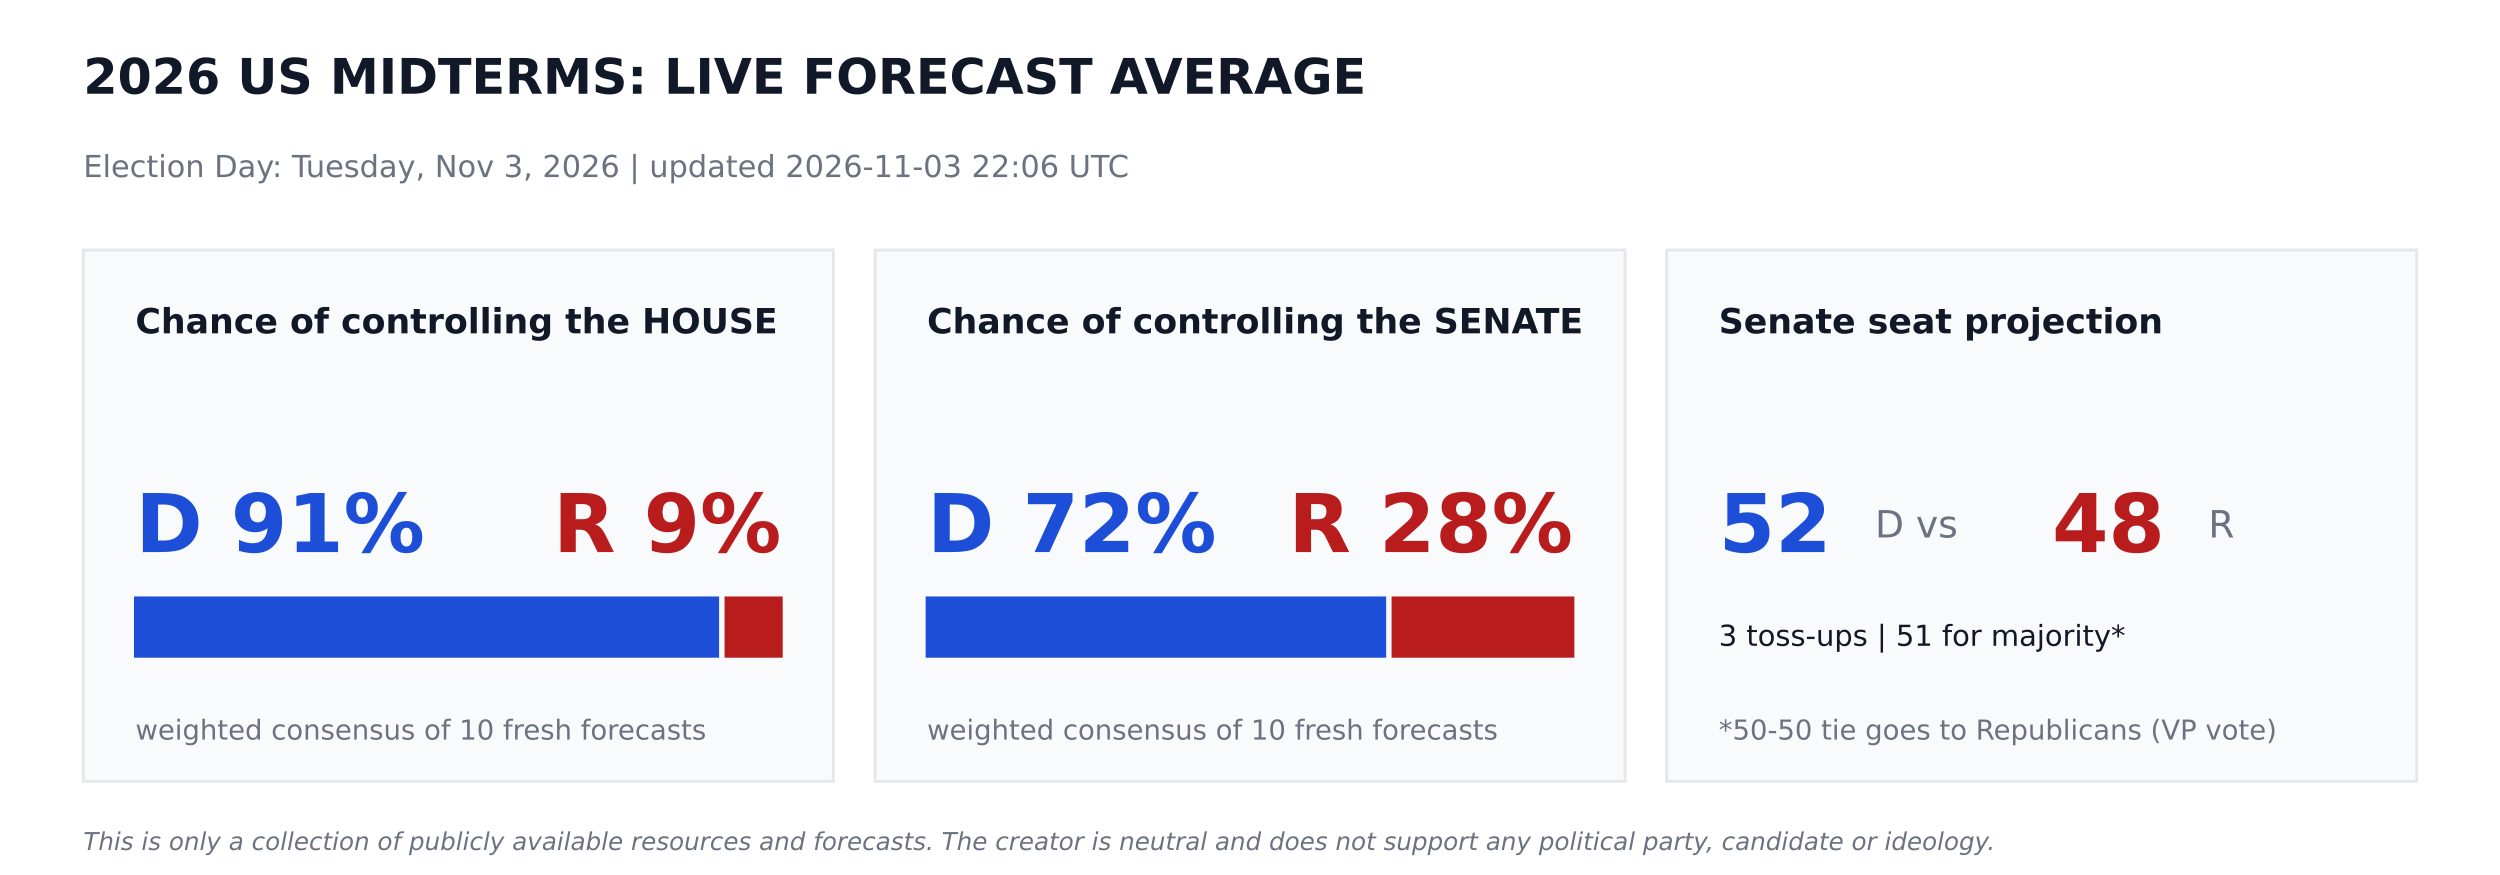
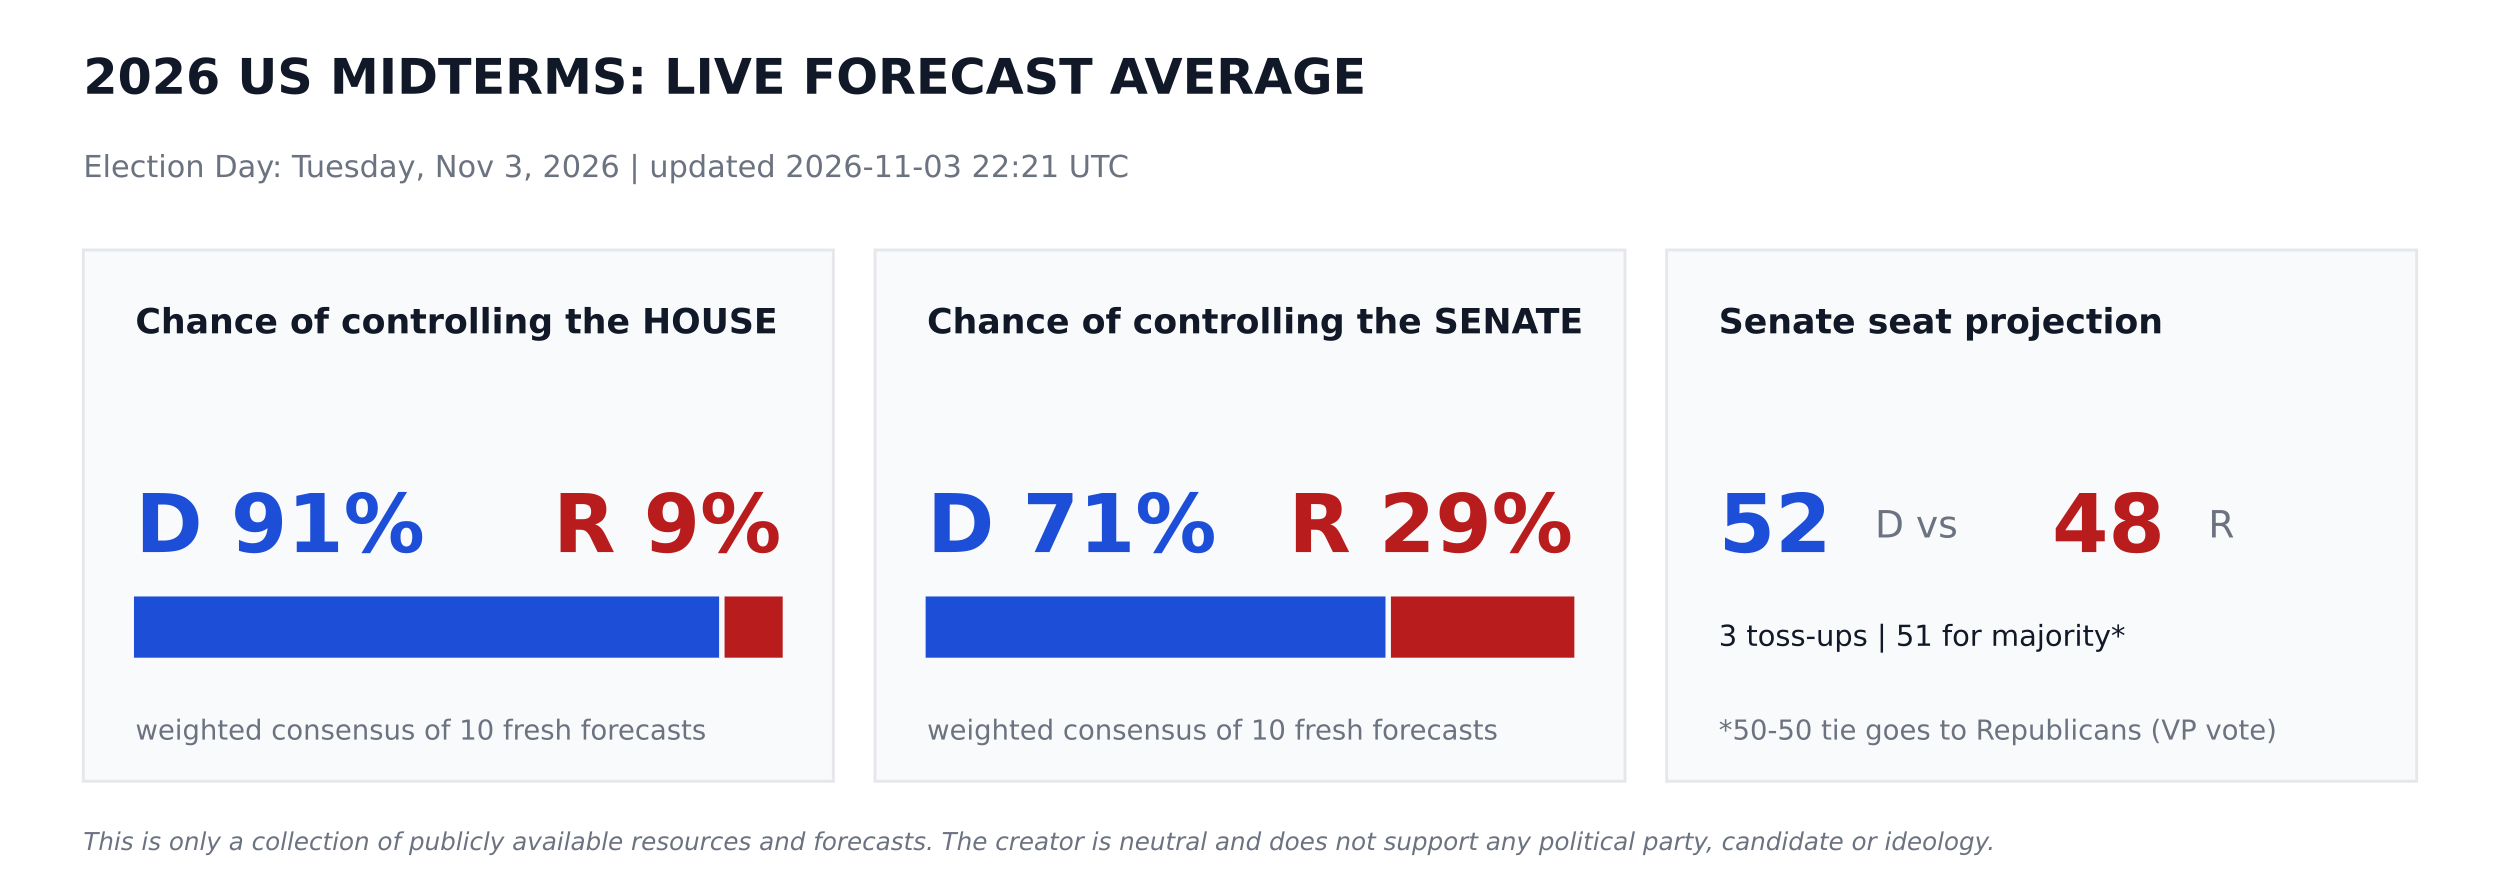
<svg xmlns="http://www.w3.org/2000/svg" width="864pt" height="302.4pt" viewBox="0 0 864 302.4" version="1.1">
  <defs>
    <style type="text/css">*{stroke-linejoin: round; stroke-linecap: butt}</style>
  </defs>
  <g id="figure_1">
    <g id="patch_1">
      <path d="M 0 302.4  L 864 302.4  L 864 0  L 0 0  z " style="fill: #ffffff" />
    </g>
    <g id="axes_1">
      <g id="patch_2">
-         <path d="M 28.8 270  L 288 270  L 288 86.4  L 28.8 86.4  z " clip-path="url(#p08a1b9e62f)" style="fill: #f9fafb; stroke: #e5e7eb; stroke-linejoin: miter" />
+         <path d="M 28.8 270  L 288 270  L 288 86.4  L 28.8 86.4  z " clip-path="url(#p2974fe8735)" style="fill: #f9fafb; stroke: #e5e7eb; stroke-linejoin: miter" />
      </g>
      <g id="patch_3">
-         <path d="M 46.8 226.8  L 248.026 226.8  L 248.026 206.64  L 46.8 206.64  z " clip-path="url(#p08a1b9e62f)" style="fill: #1d4ed8; stroke: #1d4ed8; stroke-linejoin: miter" />
+         <path d="M 46.8 226.8  L 248.026 226.8  L 248.026 206.64  L 46.8 206.64  z " clip-path="url(#p2974fe8735)" style="fill: #1d4ed8; stroke: #1d4ed8; stroke-linejoin: miter" />
      </g>
      <g id="patch_4">
-         <path d="M 250.906 226.8  L 270 226.8  L 270 206.64  L 250.906 206.64  z " clip-path="url(#p08a1b9e62f)" style="fill: #b91c1c; stroke: #b91c1c; stroke-linejoin: miter" />
+         <path d="M 250.906 226.8  L 270 226.8  L 270 206.64  L 250.906 206.64  z " clip-path="url(#p2974fe8735)" style="fill: #b91c1c; stroke: #b91c1c; stroke-linejoin: miter" />
      </g>
      <g id="patch_5">
-         <path d="M 302.4 270  L 561.6 270  L 561.6 86.4  L 302.4 86.4  z " clip-path="url(#p08a1b9e62f)" style="fill: #f9fafb; stroke: #e5e7eb; stroke-linejoin: miter" />
+         <path d="M 302.4 270  L 561.6 270  L 561.6 86.4  L 302.4 86.4  z " clip-path="url(#p2974fe8735)" style="fill: #f9fafb; stroke: #e5e7eb; stroke-linejoin: miter" />
      </g>
      <g id="patch_6">
-         <path d="M 320.4 226.8  L 478.548 226.8  L 478.548 206.64  L 320.4 206.64  z " clip-path="url(#p08a1b9e62f)" style="fill: #1d4ed8; stroke: #1d4ed8; stroke-linejoin: miter" />
+         <path d="M 320.4 226.8  L 478.325 226.8  L 478.325 206.64  L 320.4 206.64  z " clip-path="url(#p2974fe8735)" style="fill: #1d4ed8; stroke: #1d4ed8; stroke-linejoin: miter" />
      </g>
      <g id="patch_7">
-         <path d="M 481.428 226.8  L 543.6 226.8  L 543.6 206.64  L 481.428 206.64  z " clip-path="url(#p08a1b9e62f)" style="fill: #b91c1c; stroke: #b91c1c; stroke-linejoin: miter" />
+         <path d="M 481.205 226.8  L 543.6 226.8  L 543.6 206.64  L 481.205 206.64  z " clip-path="url(#p2974fe8735)" style="fill: #b91c1c; stroke: #b91c1c; stroke-linejoin: miter" />
      </g>
      <g id="patch_8">
-         <path d="M 576 270  L 835.2 270  L 835.2 86.4  L 576 86.4  z " clip-path="url(#p08a1b9e62f)" style="fill: #f9fafb; stroke: #e5e7eb; stroke-linejoin: miter" />
+         <path d="M 576 270  L 835.2 270  L 835.2 86.4  L 576 86.4  z " clip-path="url(#p2974fe8735)" style="fill: #f9fafb; stroke: #e5e7eb; stroke-linejoin: miter" />
      </g>
      <g id="text_1">
        <text style="font-weight: 700; font-size: 17px; font-family: 'DejaVu Sans'; text-anchor: start; fill: #111827" x="28.8" y="32.4" transform="rotate(-0 28.8 32.4)">2026 US MIDTERMS: LIVE FORECAST AVERAGE</text>
      </g>
      <g id="text_2">
-         <text style="font-size: 10.5px; font-family: 'DejaVu Sans'; text-anchor: start; fill: #6b7280" x="28.8" y="61.2" transform="rotate(-0 28.8 61.2)">Election Day: Tuesday, Nov 3, 2026   |   updated 2026-11-03 22:06 UTC</text>
+         <text style="font-size: 10.5px; font-family: 'DejaVu Sans'; text-anchor: start; fill: #6b7280" x="28.8" y="61.2" transform="rotate(-0 28.8 61.2)">Election Day: Tuesday, Nov 3, 2026   |   updated 2026-11-03 22:21 UTC</text>
      </g>
      <g id="text_3">
        <text style="font-weight: 700; font-size: 12px; font-family: 'DejaVu Sans'; text-anchor: start; fill: #111827" x="46.8" y="115.2" transform="rotate(-0 46.8 115.2)">Chance of controlling the HOUSE</text>
      </g>
      <g id="text_4">
        <text style="font-weight: 700; font-size: 28px; font-family: 'DejaVu Sans'; text-anchor: start; fill: #1d4ed8" x="46.8" y="190.8" transform="rotate(-0 46.8 190.8)">D 91%</text>
      </g>
      <g id="text_5">
        <text style="font-weight: 700; font-size: 28px; font-family: 'DejaVu Sans'; text-anchor: end; fill: #b91c1c" x="270" y="190.8" transform="rotate(-0 270 190.8)">R 9%</text>
      </g>
      <g id="text_6">
        <text style="font-size: 9.5px; font-family: 'DejaVu Sans'; text-anchor: start; fill: #6b7280" x="46.8" y="255.6" transform="rotate(-0 46.8 255.6)">weighted consensus of 10 fresh forecasts</text>
      </g>
      <g id="text_7">
        <text style="font-weight: 700; font-size: 12px; font-family: 'DejaVu Sans'; text-anchor: start; fill: #111827" x="320.4" y="115.2" transform="rotate(-0 320.4 115.2)">Chance of controlling the SENATE</text>
      </g>
      <g id="text_8">
-         <text style="font-weight: 700; font-size: 28px; font-family: 'DejaVu Sans'; text-anchor: start; fill: #1d4ed8" x="320.4" y="190.8" transform="rotate(-0 320.4 190.8)">D 72%</text>
+         <text style="font-weight: 700; font-size: 28px; font-family: 'DejaVu Sans'; text-anchor: start; fill: #1d4ed8" x="320.4" y="190.8" transform="rotate(-0 320.4 190.8)">D 71%</text>
      </g>
      <g id="text_9">
-         <text style="font-weight: 700; font-size: 28px; font-family: 'DejaVu Sans'; text-anchor: end; fill: #b91c1c" x="543.6" y="190.8" transform="rotate(-0 543.6 190.8)">R 28%</text>
+         <text style="font-weight: 700; font-size: 28px; font-family: 'DejaVu Sans'; text-anchor: end; fill: #b91c1c" x="543.6" y="190.8" transform="rotate(-0 543.6 190.8)">R 29%</text>
      </g>
      <g id="text_10">
        <text style="font-size: 9.5px; font-family: 'DejaVu Sans'; text-anchor: start; fill: #6b7280" x="320.4" y="255.6" transform="rotate(-0 320.4 255.6)">weighted consensus of 10 fresh forecasts</text>
      </g>
      <g id="text_11">
        <text style="font-weight: 700; font-size: 12px; font-family: 'DejaVu Sans'; text-anchor: start; fill: #111827" x="594" y="115.2" transform="rotate(-0 594 115.2)">Senate seat projection</text>
      </g>
      <g id="text_12">
        <text style="font-weight: 700; font-size: 28px; font-family: 'DejaVu Sans'; text-anchor: start; fill: #1d4ed8" x="594" y="190.8" transform="rotate(-0 594 190.8)">52</text>
      </g>
      <g id="text_13">
        <text style="font-size: 13px; font-family: 'DejaVu Sans'; text-anchor: start; fill: #6b7280" x="648" y="185.76" transform="rotate(-0 648 185.76)">D  vs</text>
      </g>
      <g id="text_14">
        <text style="font-weight: 700; font-size: 28px; font-family: 'DejaVu Sans'; text-anchor: start; fill: #b91c1c" x="709.2" y="190.8" transform="rotate(-0 709.2 190.8)">48</text>
      </g>
      <g id="text_15">
        <text style="font-size: 13px; font-family: 'DejaVu Sans'; text-anchor: start; fill: #6b7280" x="763.2" y="185.76" transform="rotate(-0 763.2 185.76)">R</text>
      </g>
      <g id="text_16">
        <text style="font-size: 10px; font-family: 'DejaVu Sans'; text-anchor: start; fill: #111827" x="594" y="223.2" transform="rotate(-0 594 223.2)">3 toss-ups  |  51 for majority*</text>
      </g>
      <g id="text_17">
        <text style="font-size: 9.5px; font-family: 'DejaVu Sans'; text-anchor: start; fill: #6b7280" x="594" y="255.6" transform="rotate(-0 594 255.6)">*50-50 tie goes to Republicans (VP vote)</text>
      </g>
      <g id="text_18">
        <text style="font-style: italic; font-size: 8.5px; font-family: 'DejaVu Sans'; text-anchor: start; fill: #6b7280" x="28.8" y="293.76" transform="rotate(-0 28.8 293.76)">This is only a collection of publicly available resources and forecasts. The creator is neutral and does not support any political party, candidate or ideology.</text>
      </g>
    </g>
  </g>
  <defs>
-     <clipPath id="p08a1b9e62f">
+     <clipPath id="p2974fe8735">
      <rect x="0" y="0" width="864" height="302.4" />
    </clipPath>
  </defs>
</svg>
